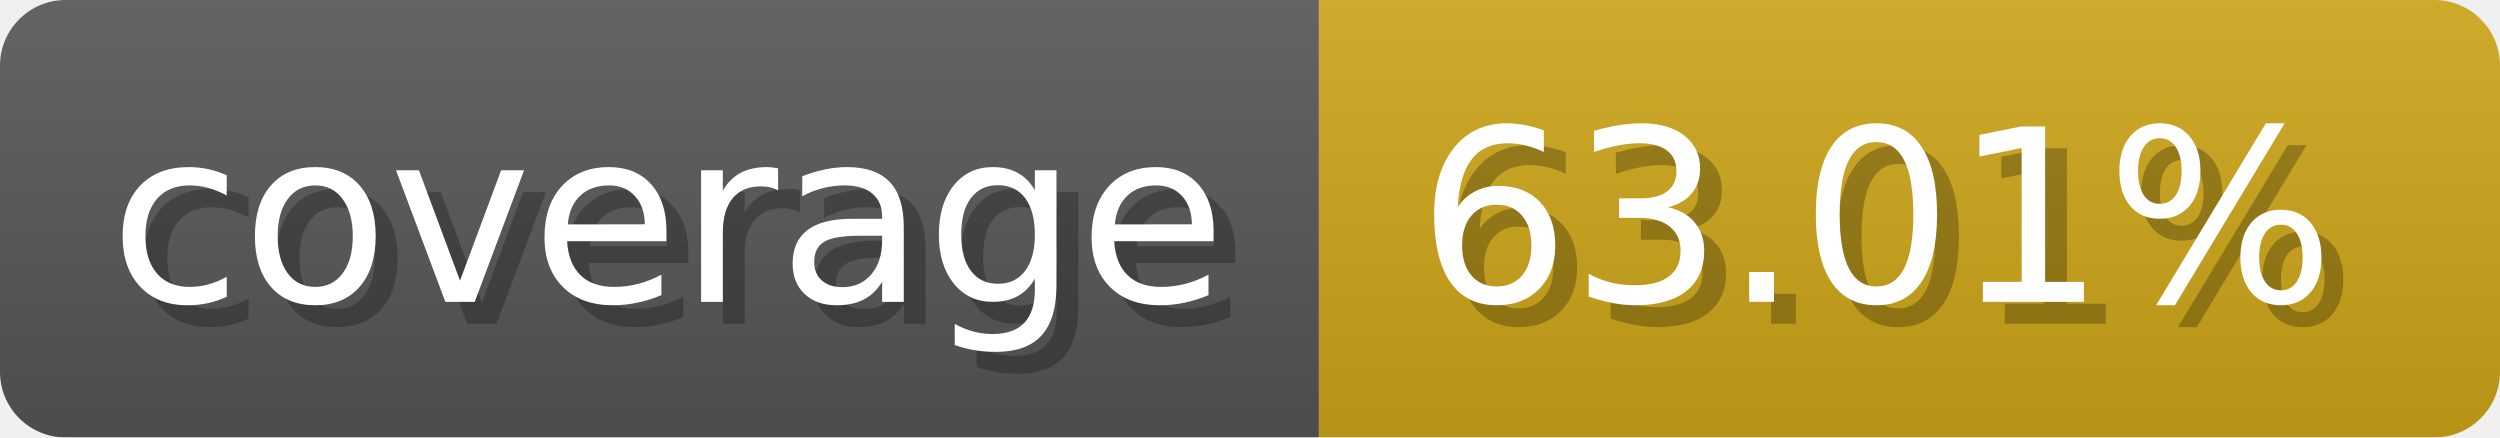
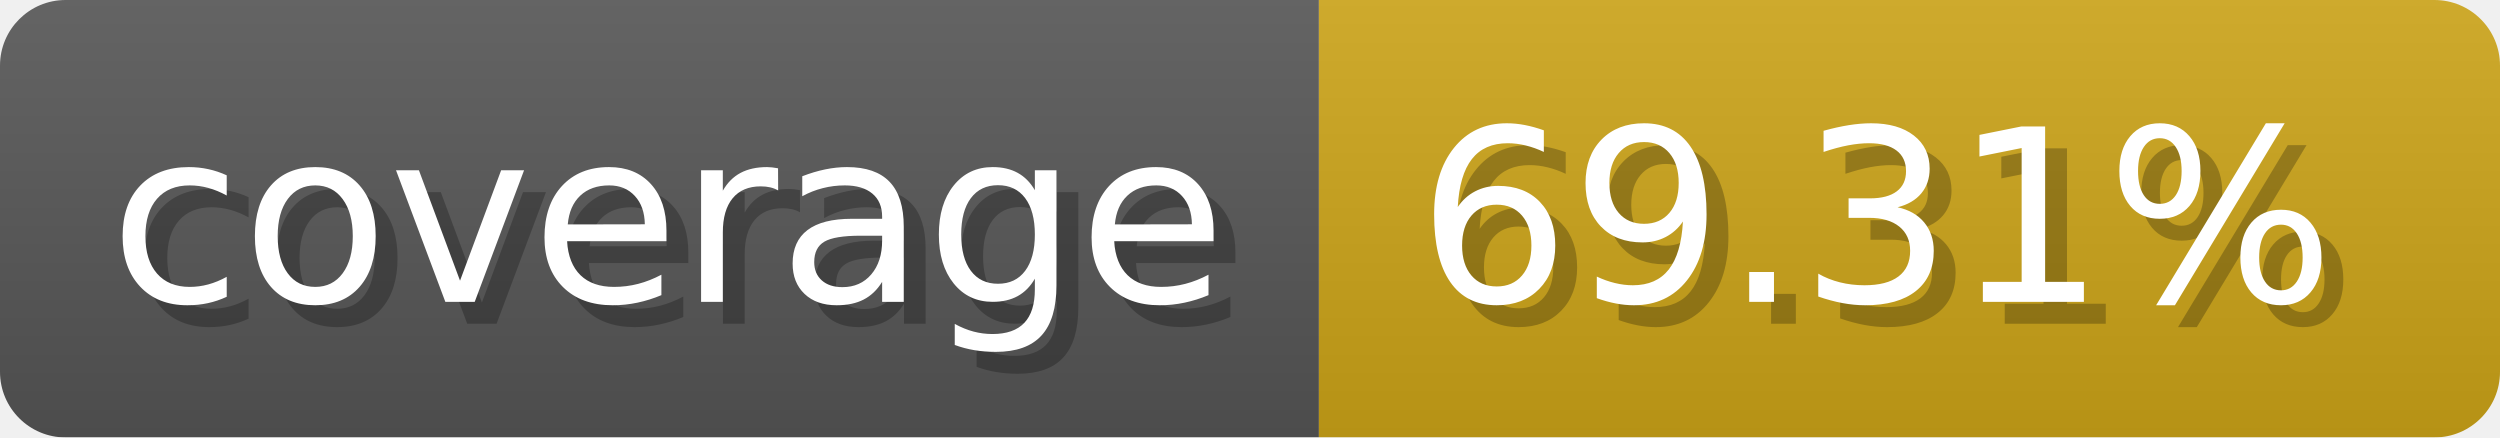
- <svg xmlns="http://www.w3.org/2000/svg" width="114.3" height="20" viewBox="0 0 1143 200" role="img" aria-label="coverage: 63.01%">
-   <linearGradient id="wsXyH" x2="0" y2="100%">
+ <svg xmlns="http://www.w3.org/2000/svg" width="114.3" height="20" viewBox="0 0 1143 200" role="img" aria-label="coverage: 69.31%">
+   <linearGradient id="GfeRE" x2="0" y2="100%">
    <stop offset="0" stop-opacity=".1" stop-color="#EEE" />
    <stop offset="1" stop-opacity=".1" />
  </linearGradient>
-   <mask id="GruYS">
+   <mask id="CpDbb">
    <rect width="1143" height="200" rx="30" fill="#FFF" />
  </mask>
-   <g mask="url(#GruYS)">
+   <g mask="url(#CpDbb)">
    <rect width="603" height="200" fill="#555" />
    <rect width="540" height="200" fill="#cba317" x="603" />
-     <rect width="1143" height="200" fill="url(#wsXyH)" />
+     <rect width="1143" height="200" fill="url(#GfeRE)" />
  </g>
  <g aria-hidden="true" fill="#fff" text-anchor="start" font-family="Verdana,DejaVu Sans,sans-serif" font-size="110">
    <text x="60" y="148" textLength="503" fill="#000" opacity="0.25">coverage</text>
    <text x="50" y="138" textLength="503">coverage</text>
-     <text x="658" y="148" textLength="440" fill="#000" opacity="0.25">63.01%</text>
-     <text x="648" y="138" textLength="440">63.01%</text>
+     <text x="658" y="148" textLength="440" fill="#000" opacity="0.25">69.31%</text>
+     <text x="648" y="138" textLength="440">69.31%</text>
  </g>
</svg>
